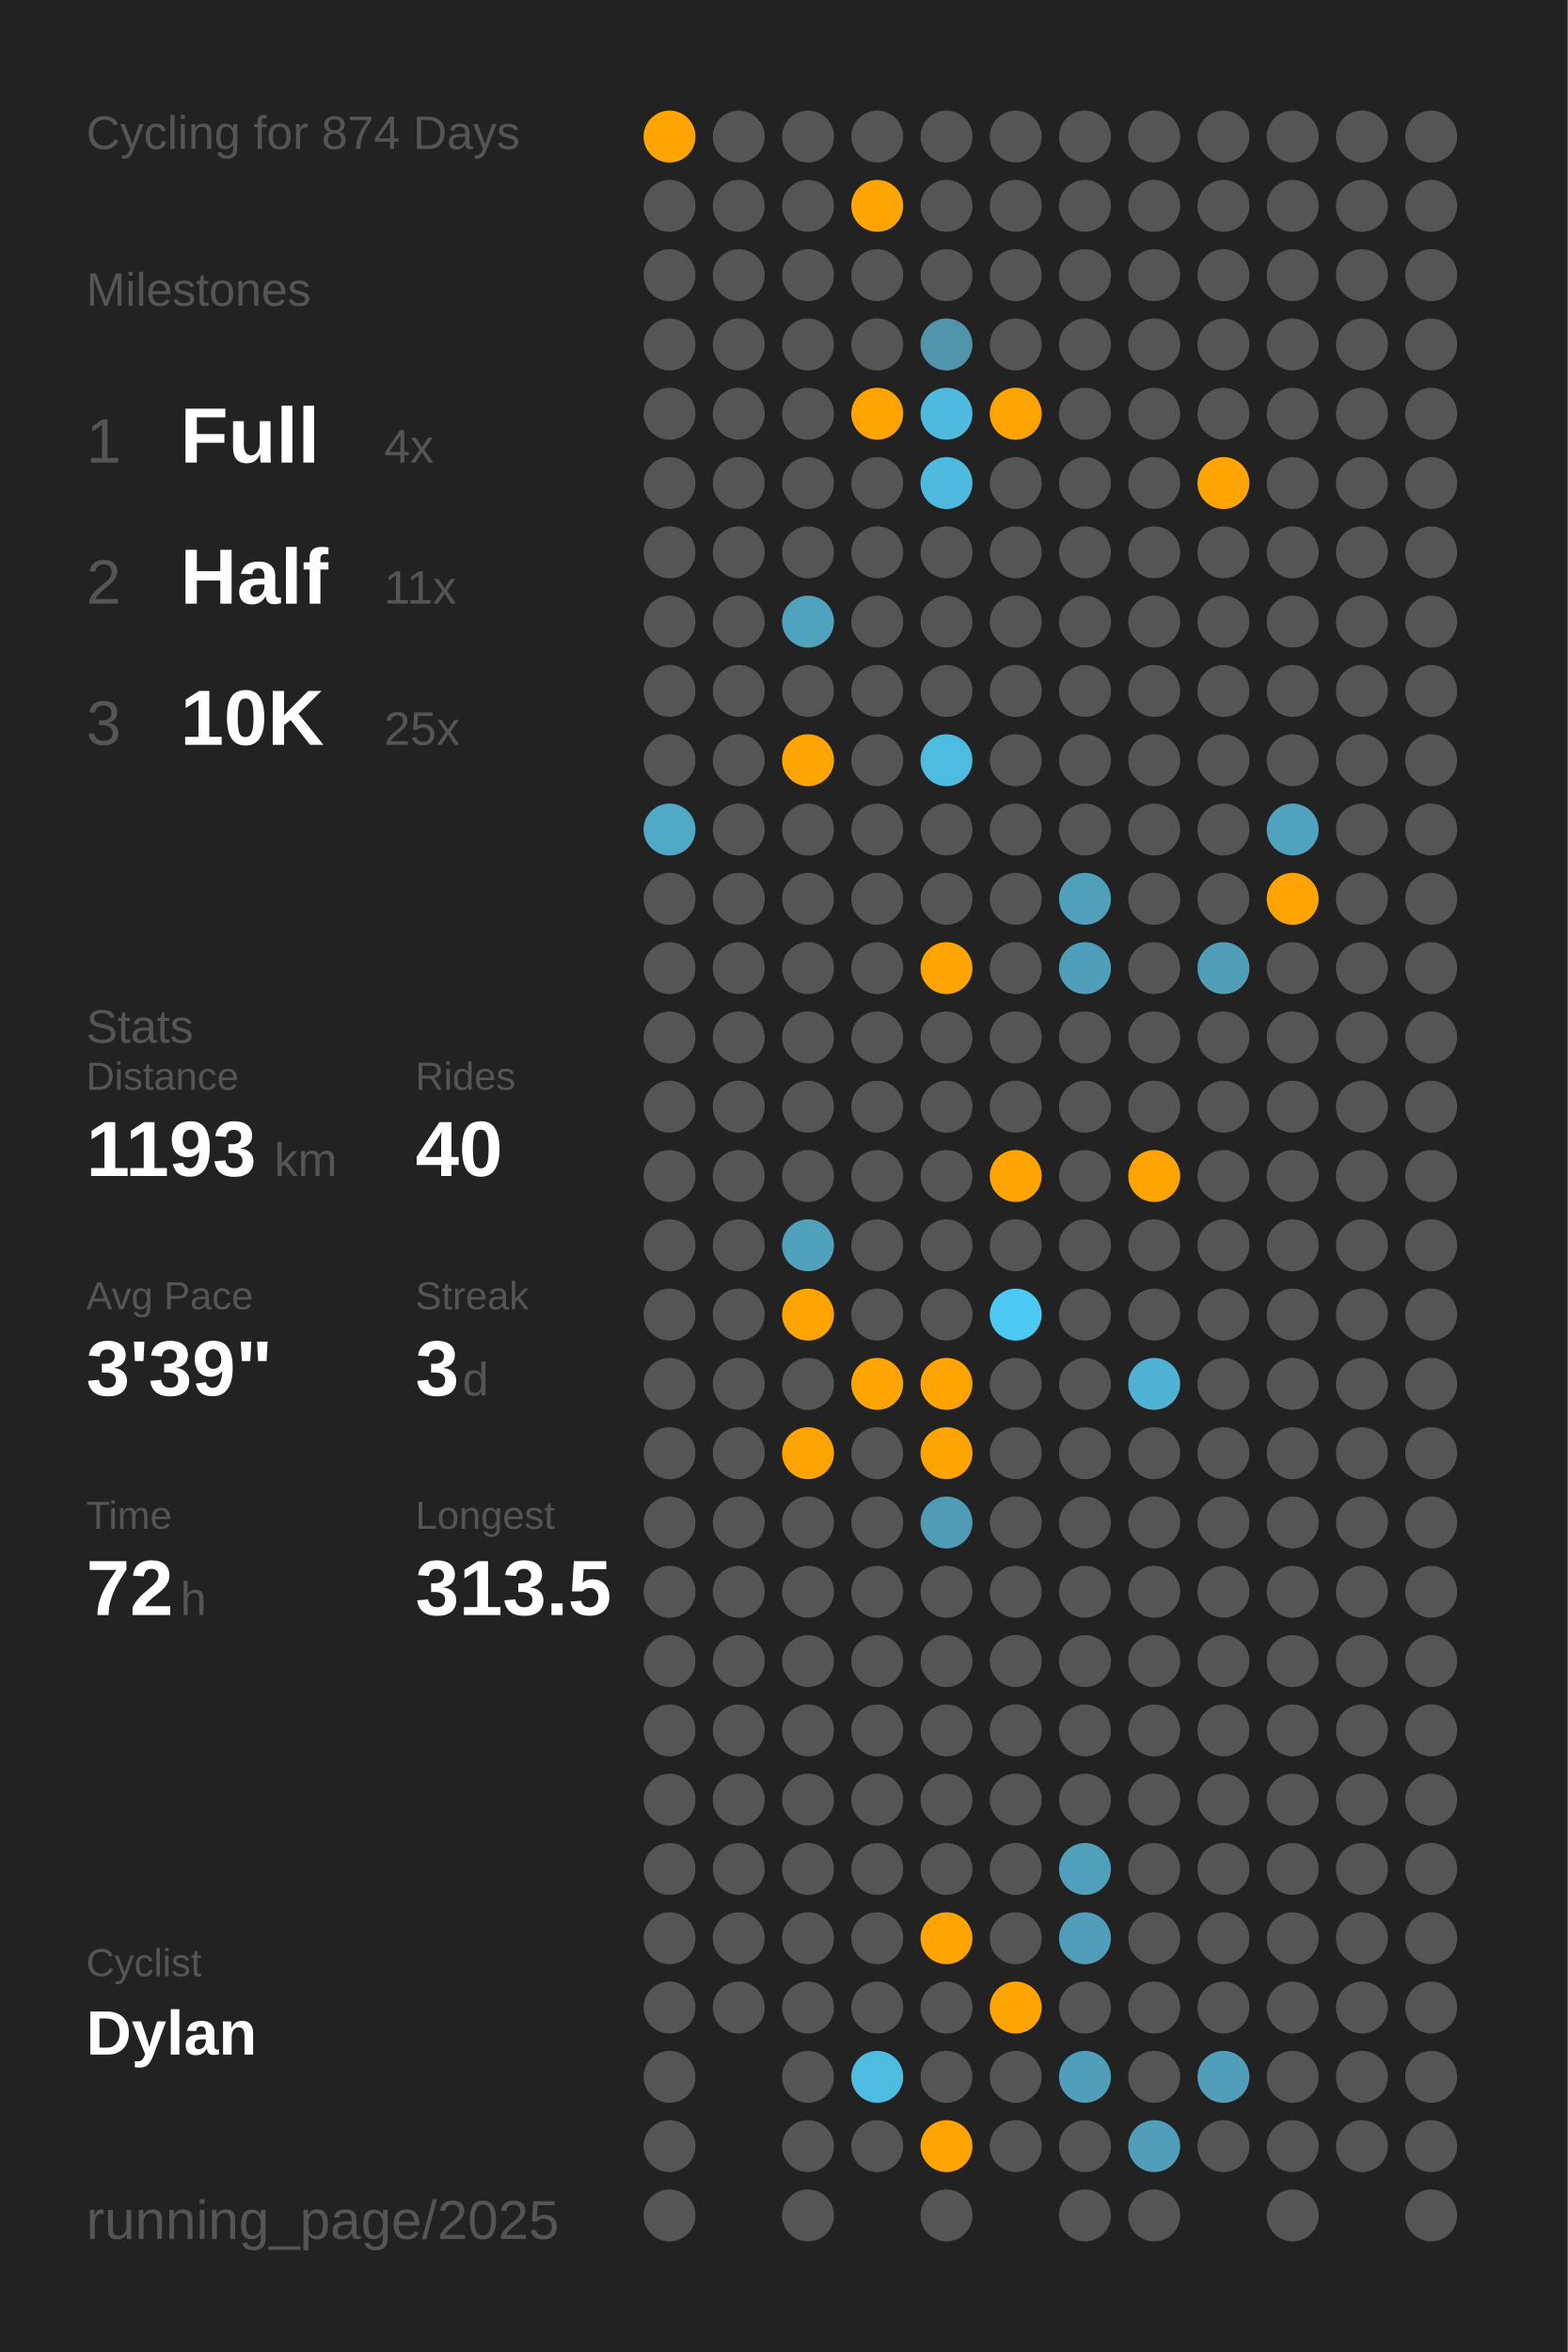
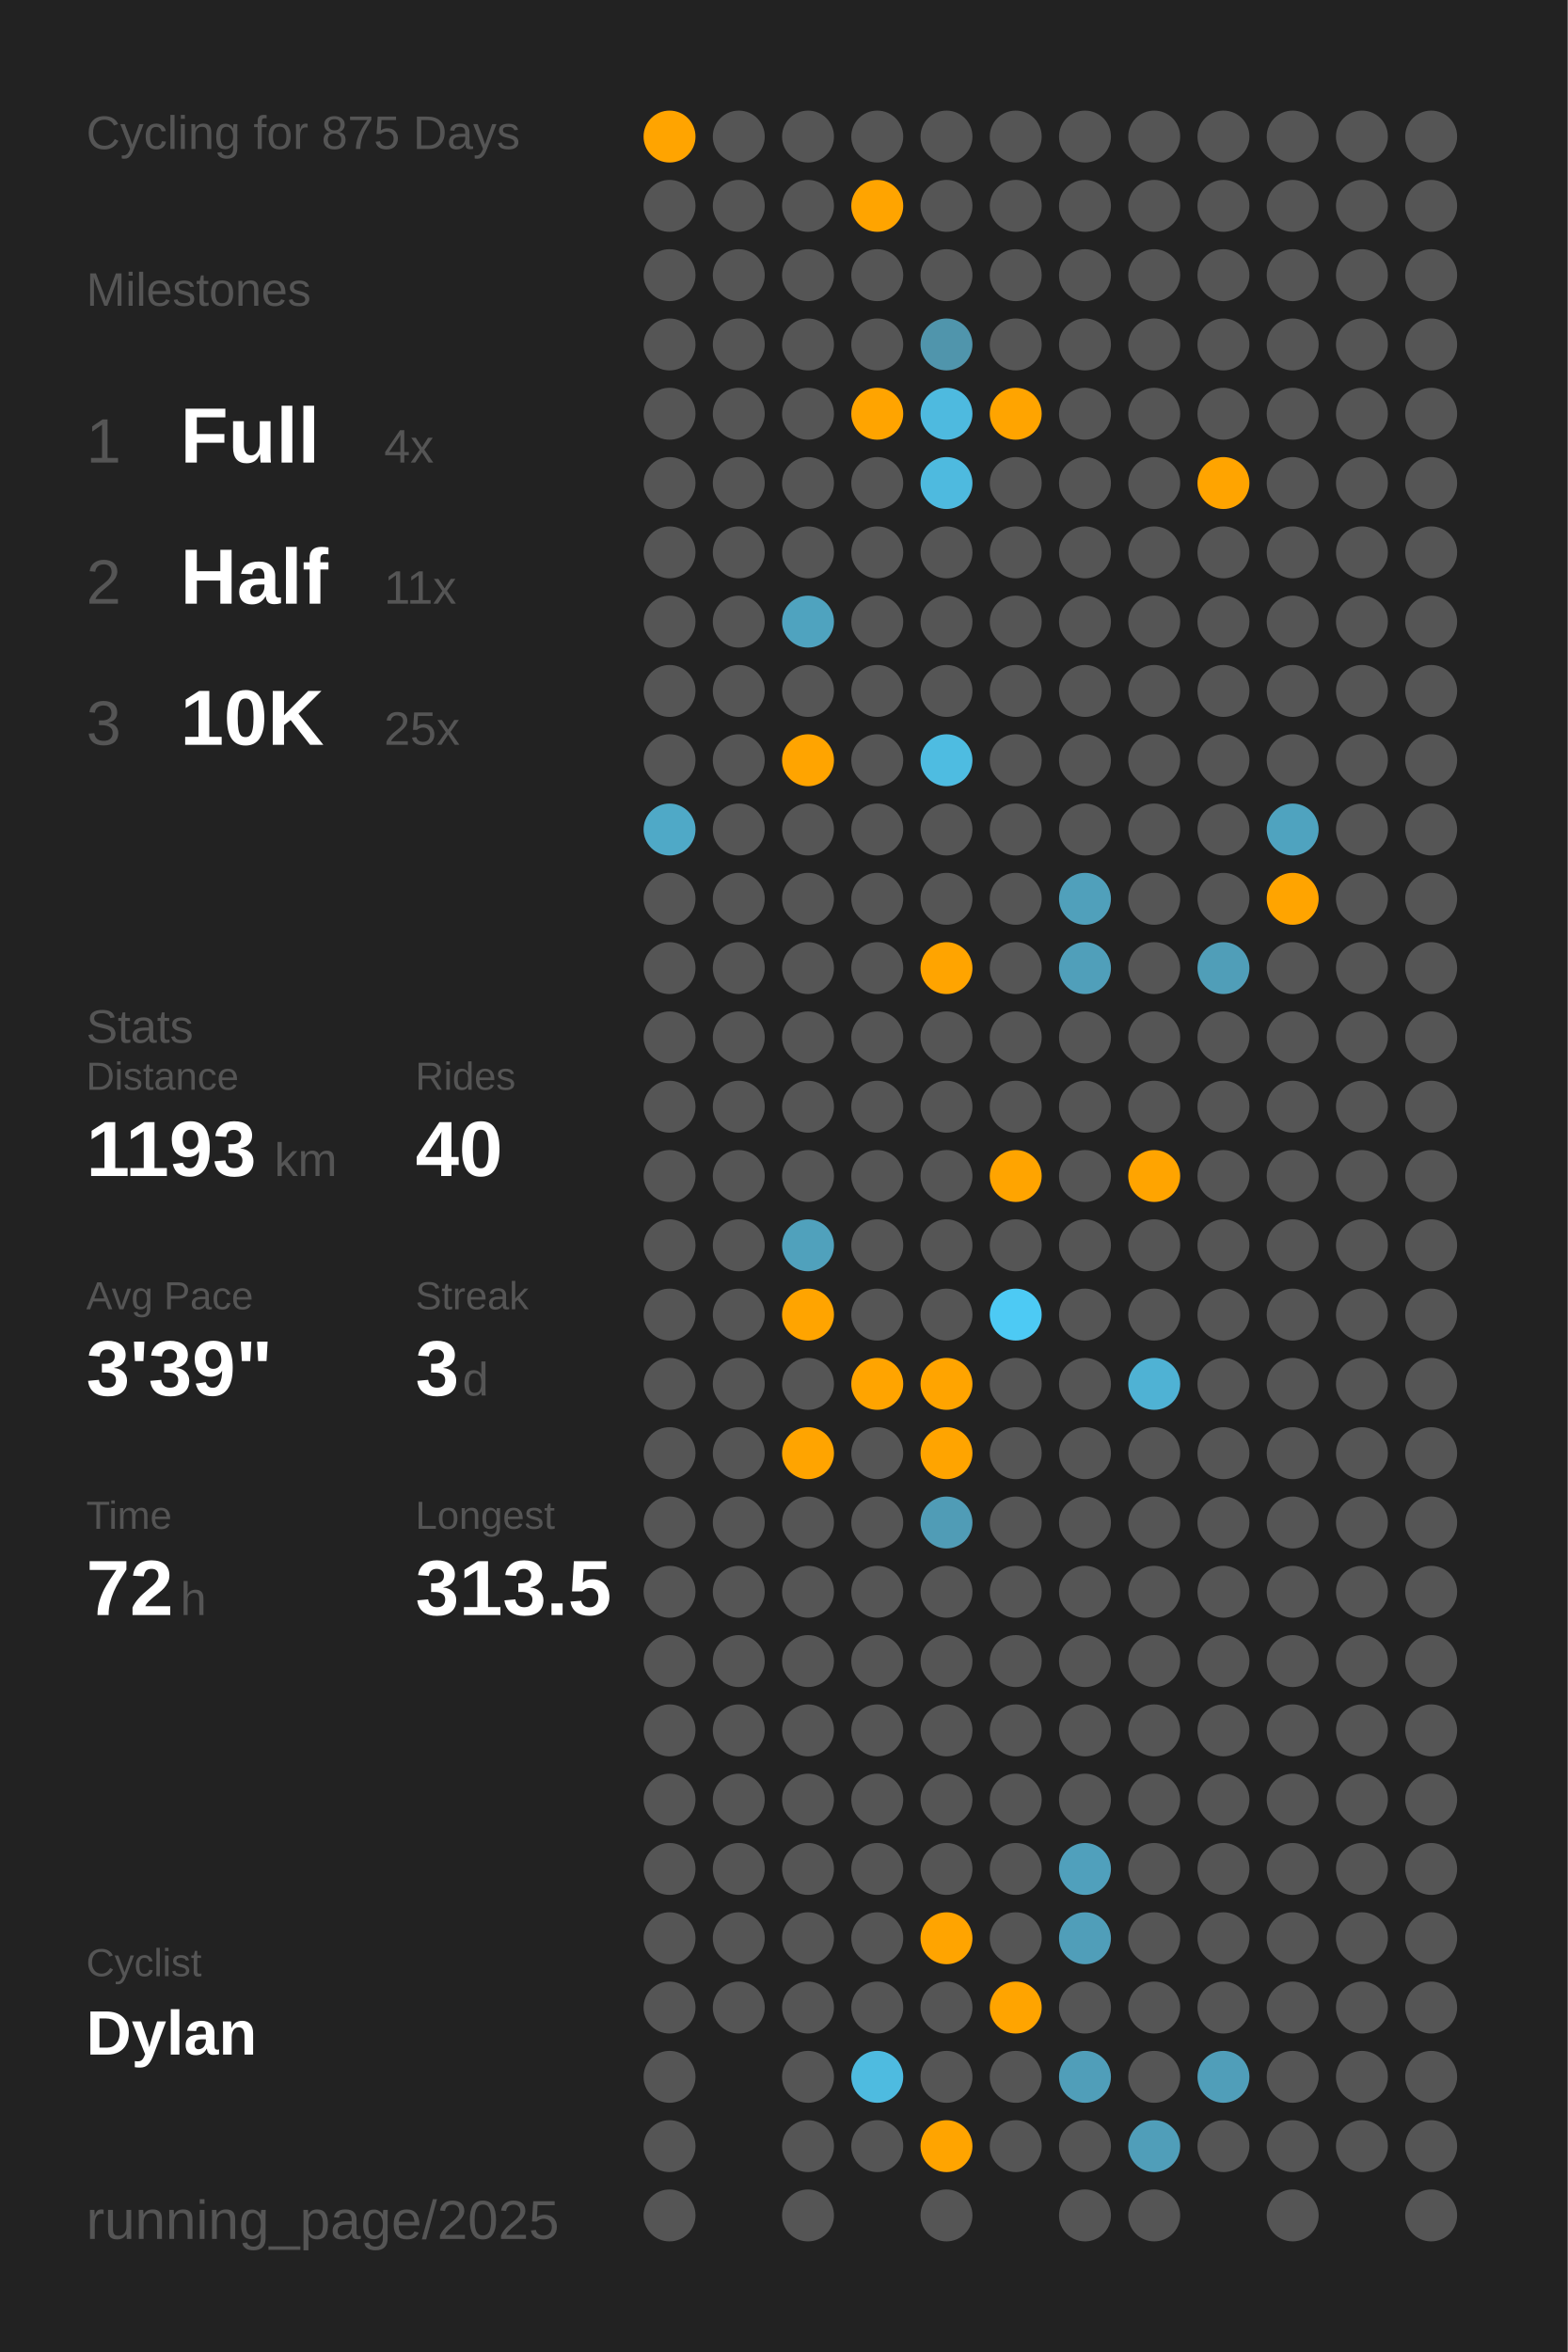
<svg xmlns="http://www.w3.org/2000/svg" baseProfile="full" class="activity-poster" data-activity-mode="cycling" data-poster-role="poster" data-poster-type="year_summary" height="300mm" version="1.1" viewBox="0,0,200,300" width="200mm">
  <defs />
  <rect class="poster-background" data-poster-role="background" fill="#222222" height="300" stroke="none" width="200" x="0" y="0" />
-   <text fill="#555555" style="font-size:6px; font-family:Arial;" x="11" y="19">Cycling for 874 Days</text>
+   <text fill="#555555" style="font-size:6px; font-family:Arial;" x="11" y="19">Cycling for 875 Days</text>
  <text fill="#555555" style="font-size:6px; font-family:Arial;" x="11" y="39">Milestones</text>
  <text fill="#555555" style="font-size:8px; font-family:Arial;" x="11" y="59">1</text>
  <text fill="#FFFFFF" style="font-size:10px; font-family:Arial; font-weight:bold;" x="23" y="59">Full</text>
  <text fill="#555555" style="font-size:6px; font-family:Arial;" x="49" y="59">4x</text>
  <text fill="#555555" style="font-size:8px; font-family:Arial;" x="11" y="77">2</text>
  <text fill="#FFFFFF" style="font-size:10px; font-family:Arial; font-weight:bold;" x="23" y="77">Half</text>
  <text fill="#555555" style="font-size:6px; font-family:Arial;" x="49" y="77">11x</text>
  <text fill="#555555" style="font-size:8px; font-family:Arial;" x="11" y="95">3</text>
  <text fill="#FFFFFF" style="font-size:10px; font-family:Arial; font-weight:bold;" x="23" y="95">10K</text>
  <text fill="#555555" style="font-size:6px; font-family:Arial;" x="49" y="95">25x</text>
  <text fill="#555555" style="font-size:6px; font-family:Arial;" x="11" y="133">Stats</text>
  <text fill="#555555" style="font-size:5px; font-family:Arial;" x="11" y="139">Distance</text>
  <text fill="#FFFFFF" style="font-size:10px; font-family:Arial; font-weight:bold;" x="11" y="150">1193</text>
  <text fill="#555555" style="font-size:6px; font-family:Arial;" x="35" y="150">km</text>
  <text fill="#555555" style="font-size:5px; font-family:Arial;" x="53" y="139">Rides</text>
  <text fill="#FFFFFF" style="font-size:10px; font-family:Arial; font-weight:bold;" x="53" y="150">40</text>
  <text fill="#555555" style="font-size:5px; font-family:Arial;" x="11" y="167">Avg Pace</text>
  <text fill="#FFFFFF" style="font-size:10px; font-family:Arial; font-weight:bold;" x="11" y="178">3'39"</text>
  <text fill="#555555" style="font-size:5px; font-family:Arial;" x="53" y="167">Streak</text>
  <text fill="#FFFFFF" style="font-size:10px; font-family:Arial; font-weight:bold;" x="53" y="178">3</text>
  <text fill="#555555" style="font-size:6px; font-family:Arial;" x="59" y="178">d</text>
  <text fill="#555555" style="font-size:5px; font-family:Arial;" x="11" y="195">Time</text>
  <text fill="#FFFFFF" style="font-size:10px; font-family:Arial; font-weight:bold;" x="11" y="206">72</text>
  <text fill="#555555" style="font-size:6px; font-family:Arial;" x="23" y="206">h</text>
  <text fill="#555555" style="font-size:5px; font-family:Arial;" x="53" y="195">Longest</text>
  <text fill="#FFFFFF" style="font-size:10px; font-family:Arial; font-weight:bold;" x="53" y="206">313.5</text>
  <text fill="#555555" style="font-size:5px; font-family:Arial;" x="11" y="252.065">Cyclist</text>
  <text fill="#FFFFFF" style="font-size:8px; font-family:Arial; font-weight:bold;" x="11" y="262.065">Dylan</text>
  <text fill="#555555" style="font-size:7px; font-family:Arial;" x="11" y="285.581">running_page/2025</text>
  <circle cx="85.417" cy="17.419" fill="#ffa400" r="3.312" />
  <circle cx="85.417" cy="26.258" fill="#555555" r="3.312" />
  <circle cx="85.417" cy="35.097" fill="#555555" r="3.312" />
  <circle cx="85.417" cy="43.935" fill="#555555" r="3.312" />
  <circle cx="85.417" cy="52.774" fill="#555555" r="3.312" />
  <circle cx="85.417" cy="61.613" fill="#555555" r="3.312" />
  <circle cx="85.417" cy="70.452" fill="#555555" r="3.312" />
  <circle cx="85.417" cy="79.29" fill="#555555" r="3.312" />
  <circle cx="85.417" cy="88.129" fill="#555555" r="3.312" />
  <circle cx="85.417" cy="96.968" fill="#555555" r="3.312" />
  <circle cx="85.417" cy="105.806" fill="#4fa9c7" r="3.312" />
  <circle cx="85.417" cy="114.645" fill="#555555" r="3.312" />
  <circle cx="85.417" cy="123.484" fill="#555555" r="3.312" />
  <circle cx="85.417" cy="132.323" fill="#555555" r="3.312" />
  <circle cx="85.417" cy="141.161" fill="#555555" r="3.312" />
  <circle cx="85.417" cy="150" fill="#555555" r="3.312" />
  <circle cx="85.417" cy="158.839" fill="#555555" r="3.312" />
  <circle cx="85.417" cy="167.677" fill="#555555" r="3.312" />
  <circle cx="85.417" cy="176.516" fill="#555555" r="3.312" />
  <circle cx="85.417" cy="185.355" fill="#555555" r="3.312" />
  <circle cx="85.417" cy="194.194" fill="#555555" r="3.312" />
  <circle cx="85.417" cy="203.032" fill="#555555" r="3.312" />
  <circle cx="85.417" cy="211.871" fill="#555555" r="3.312" />
  <circle cx="85.417" cy="220.71" fill="#555555" r="3.312" />
  <circle cx="85.417" cy="229.548" fill="#555555" r="3.312" />
  <circle cx="85.417" cy="238.387" fill="#555555" r="3.312" />
  <circle cx="85.417" cy="247.226" fill="#555555" r="3.312" />
  <circle cx="85.417" cy="256.065" fill="#555555" r="3.312" />
  <circle cx="85.417" cy="264.903" fill="#555555" r="3.312" />
  <circle cx="85.417" cy="273.742" fill="#555555" r="3.312" />
  <circle cx="85.417" cy="282.581" fill="#555555" r="3.312" />
  <circle cx="94.25" cy="17.419" fill="#555555" r="3.312" />
  <circle cx="94.25" cy="26.258" fill="#555555" r="3.312" />
  <circle cx="94.25" cy="35.097" fill="#555555" r="3.312" />
  <circle cx="94.25" cy="43.935" fill="#555555" r="3.312" />
  <circle cx="94.25" cy="52.774" fill="#555555" r="3.312" />
  <circle cx="94.25" cy="61.613" fill="#555555" r="3.312" />
  <circle cx="94.25" cy="70.452" fill="#555555" r="3.312" />
  <circle cx="94.25" cy="79.29" fill="#555555" r="3.312" />
  <circle cx="94.25" cy="88.129" fill="#555555" r="3.312" />
  <circle cx="94.25" cy="96.968" fill="#555555" r="3.312" />
  <circle cx="94.25" cy="105.806" fill="#555555" r="3.312" />
  <circle cx="94.25" cy="114.645" fill="#555555" r="3.312" />
  <circle cx="94.25" cy="123.484" fill="#555555" r="3.312" />
  <circle cx="94.25" cy="132.323" fill="#555555" r="3.312" />
  <circle cx="94.25" cy="141.161" fill="#555555" r="3.312" />
  <circle cx="94.25" cy="150" fill="#555555" r="3.312" />
  <circle cx="94.25" cy="158.839" fill="#555555" r="3.312" />
  <circle cx="94.25" cy="167.677" fill="#555555" r="3.312" />
  <circle cx="94.25" cy="176.516" fill="#555555" r="3.312" />
  <circle cx="94.25" cy="185.355" fill="#555555" r="3.312" />
  <circle cx="94.25" cy="194.194" fill="#555555" r="3.312" />
  <circle cx="94.25" cy="203.032" fill="#555555" r="3.312" />
  <circle cx="94.25" cy="211.871" fill="#555555" r="3.312" />
  <circle cx="94.25" cy="220.71" fill="#555555" r="3.312" />
  <circle cx="94.25" cy="229.548" fill="#555555" r="3.312" />
  <circle cx="94.25" cy="238.387" fill="#555555" r="3.312" />
  <circle cx="94.25" cy="247.226" fill="#555555" r="3.312" />
  <circle cx="94.25" cy="256.065" fill="#555555" r="3.312" />
  <circle cx="103.083" cy="17.419" fill="#555555" r="3.312" />
  <circle cx="103.083" cy="26.258" fill="#555555" r="3.312" />
  <circle cx="103.083" cy="35.097" fill="#555555" r="3.312" />
  <circle cx="103.083" cy="43.935" fill="#555555" r="3.312" />
  <circle cx="103.083" cy="52.774" fill="#555555" r="3.312" />
  <circle cx="103.083" cy="61.613" fill="#555555" r="3.312" />
  <circle cx="103.083" cy="70.452" fill="#555555" r="3.312" />
  <circle cx="103.083" cy="79.29" fill="#4fa3bf" r="3.312" />
  <circle cx="103.083" cy="88.129" fill="#555555" r="3.312" />
  <circle cx="103.083" cy="96.968" fill="#ffa400" r="3.312" />
  <circle cx="103.083" cy="105.806" fill="#555555" r="3.312" />
  <circle cx="103.083" cy="114.645" fill="#555555" r="3.312" />
  <circle cx="103.083" cy="123.484" fill="#555555" r="3.312" />
  <circle cx="103.083" cy="132.323" fill="#555555" r="3.312" />
  <circle cx="103.083" cy="141.161" fill="#555555" r="3.312" />
  <circle cx="103.083" cy="150" fill="#555555" r="3.312" />
  <circle cx="103.083" cy="158.839" fill="#50a1bc" r="3.312" />
  <circle cx="103.083" cy="167.677" fill="#ffa400" r="3.312" />
  <circle cx="103.083" cy="176.516" fill="#555555" r="3.312" />
  <circle cx="103.083" cy="185.355" fill="#ffa400" r="3.312" />
  <circle cx="103.083" cy="194.194" fill="#555555" r="3.312" />
  <circle cx="103.083" cy="203.032" fill="#555555" r="3.312" />
  <circle cx="103.083" cy="211.871" fill="#555555" r="3.312" />
  <circle cx="103.083" cy="220.71" fill="#555555" r="3.312" />
  <circle cx="103.083" cy="229.548" fill="#555555" r="3.312" />
  <circle cx="103.083" cy="238.387" fill="#555555" r="3.312" />
  <circle cx="103.083" cy="247.226" fill="#555555" r="3.312" />
  <circle cx="103.083" cy="256.065" fill="#555555" r="3.312" />
  <circle cx="103.083" cy="264.903" fill="#555555" r="3.312" />
  <circle cx="103.083" cy="273.742" fill="#555555" r="3.312" />
  <circle cx="103.083" cy="282.581" fill="#555555" r="3.312" />
  <circle cx="111.917" cy="17.419" fill="#555555" r="3.312" />
  <circle cx="111.917" cy="26.258" fill="#ffa400" r="3.312" />
  <circle cx="111.917" cy="35.097" fill="#555555" r="3.312" />
  <circle cx="111.917" cy="43.935" fill="#555555" r="3.312" />
  <circle cx="111.917" cy="52.774" fill="#ffa400" r="3.312" />
  <circle cx="111.917" cy="61.613" fill="#555555" r="3.312" />
  <circle cx="111.917" cy="70.452" fill="#555555" r="3.312" />
  <circle cx="111.917" cy="79.29" fill="#555555" r="3.312" />
  <circle cx="111.917" cy="88.129" fill="#555555" r="3.312" />
  <circle cx="111.917" cy="96.968" fill="#555555" r="3.312" />
  <circle cx="111.917" cy="105.806" fill="#555555" r="3.312" />
  <circle cx="111.917" cy="114.645" fill="#555555" r="3.312" />
  <circle cx="111.917" cy="123.484" fill="#555555" r="3.312" />
  <circle cx="111.917" cy="132.323" fill="#555555" r="3.312" />
  <circle cx="111.917" cy="141.161" fill="#555555" r="3.312" />
  <circle cx="111.917" cy="150" fill="#555555" r="3.312" />
  <circle cx="111.917" cy="158.839" fill="#555555" r="3.312" />
  <circle cx="111.917" cy="167.677" fill="#555555" r="3.312" />
  <circle cx="111.917" cy="176.516" fill="#ffa400" r="3.312" />
  <circle cx="111.917" cy="185.355" fill="#555555" r="3.312" />
  <circle cx="111.917" cy="194.194" fill="#555555" r="3.312" />
  <circle cx="111.917" cy="203.032" fill="#555555" r="3.312" />
  <circle cx="111.917" cy="211.871" fill="#555555" r="3.312" />
  <circle cx="111.917" cy="220.71" fill="#555555" r="3.312" />
  <circle cx="111.917" cy="229.548" fill="#555555" r="3.312" />
  <circle cx="111.917" cy="238.387" fill="#555555" r="3.312" />
  <circle cx="111.917" cy="247.226" fill="#555555" r="3.312" />
  <circle cx="111.917" cy="256.065" fill="#555555" r="3.312" />
  <circle cx="111.917" cy="264.903" fill="#4ebbe0" r="3.312" />
  <circle cx="111.917" cy="273.742" fill="#555555" r="3.312" />
  <circle cx="120.75" cy="17.419" fill="#555555" r="3.312" />
  <circle cx="120.75" cy="26.258" fill="#555555" r="3.312" />
  <circle cx="120.75" cy="35.097" fill="#555555" r="3.312" />
  <circle cx="120.75" cy="43.935" fill="#5095ac" r="3.312" />
  <circle cx="120.75" cy="52.774" fill="#4ebadf" r="3.312" />
  <circle cx="120.75" cy="61.613" fill="#4ebadf" r="3.312" />
  <circle cx="120.75" cy="70.452" fill="#555555" r="3.312" />
  <circle cx="120.75" cy="79.29" fill="#555555" r="3.312" />
  <circle cx="120.75" cy="88.129" fill="#555555" r="3.312" />
  <circle cx="120.75" cy="96.968" fill="#4ebce1" r="3.312" />
  <circle cx="120.75" cy="105.806" fill="#555555" r="3.312" />
  <circle cx="120.75" cy="114.645" fill="#555555" r="3.312" />
  <circle cx="120.75" cy="123.484" fill="#ffa400" r="3.312" />
  <circle cx="120.75" cy="132.323" fill="#555555" r="3.312" />
  <circle cx="120.75" cy="141.161" fill="#555555" r="3.312" />
  <circle cx="120.75" cy="150" fill="#555555" r="3.312" />
  <circle cx="120.75" cy="158.839" fill="#555555" r="3.312" />
  <circle cx="120.75" cy="167.677" fill="#555555" r="3.312" />
  <circle cx="120.75" cy="176.516" fill="#ffa400" r="3.312" />
  <circle cx="120.75" cy="185.355" fill="#ffa400" r="3.312" />
  <circle cx="120.75" cy="194.194" fill="#509cb6" r="3.312" />
  <circle cx="120.75" cy="203.032" fill="#555555" r="3.312" />
  <circle cx="120.75" cy="211.871" fill="#555555" r="3.312" />
  <circle cx="120.75" cy="220.71" fill="#555555" r="3.312" />
  <circle cx="120.75" cy="229.548" fill="#555555" r="3.312" />
  <circle cx="120.75" cy="238.387" fill="#555555" r="3.312" />
  <circle cx="120.75" cy="247.226" fill="#ffa400" r="3.312" />
  <circle cx="120.75" cy="256.065" fill="#555555" r="3.312" />
  <circle cx="120.75" cy="264.903" fill="#555555" r="3.312" />
  <circle cx="120.75" cy="273.742" fill="#ffa400" r="3.312" />
  <circle cx="120.75" cy="282.581" fill="#555555" r="3.312" />
  <circle cx="129.583" cy="17.419" fill="#555555" r="3.312" />
  <circle cx="129.583" cy="26.258" fill="#555555" r="3.312" />
  <circle cx="129.583" cy="35.097" fill="#555555" r="3.312" />
  <circle cx="129.583" cy="43.935" fill="#555555" r="3.312" />
  <circle cx="129.583" cy="52.774" fill="#ffa400" r="3.312" />
  <circle cx="129.583" cy="61.613" fill="#555555" r="3.312" />
  <circle cx="129.583" cy="70.452" fill="#555555" r="3.312" />
  <circle cx="129.583" cy="79.29" fill="#555555" r="3.312" />
  <circle cx="129.583" cy="88.129" fill="#555555" r="3.312" />
  <circle cx="129.583" cy="96.968" fill="#555555" r="3.312" />
  <circle cx="129.583" cy="105.806" fill="#555555" r="3.312" />
  <circle cx="129.583" cy="114.645" fill="#555555" r="3.312" />
  <circle cx="129.583" cy="123.484" fill="#555555" r="3.312" />
  <circle cx="129.583" cy="132.323" fill="#555555" r="3.312" />
  <circle cx="129.583" cy="141.161" fill="#555555" r="3.312" />
  <circle cx="129.583" cy="150" fill="#ffa400" r="3.312" />
  <circle cx="129.583" cy="158.839" fill="#555555" r="3.312" />
  <circle cx="129.583" cy="167.677" fill="#4dcaf4" r="3.312" />
  <circle cx="129.583" cy="176.516" fill="#555555" r="3.312" />
  <circle cx="129.583" cy="185.355" fill="#555555" r="3.312" />
  <circle cx="129.583" cy="194.194" fill="#555555" r="3.312" />
  <circle cx="129.583" cy="203.032" fill="#555555" r="3.312" />
  <circle cx="129.583" cy="211.871" fill="#555555" r="3.312" />
  <circle cx="129.583" cy="220.71" fill="#555555" r="3.312" />
  <circle cx="129.583" cy="229.548" fill="#555555" r="3.312" />
  <circle cx="129.583" cy="238.387" fill="#555555" r="3.312" />
  <circle cx="129.583" cy="247.226" fill="#555555" r="3.312" />
  <circle cx="129.583" cy="256.065" fill="#ffa400" r="3.312" />
  <circle cx="129.583" cy="264.903" fill="#555555" r="3.312" />
  <circle cx="129.583" cy="273.742" fill="#555555" r="3.312" />
  <circle cx="138.417" cy="17.419" fill="#555555" r="3.312" />
  <circle cx="138.417" cy="26.258" fill="#555555" r="3.312" />
  <circle cx="138.417" cy="35.097" fill="#555555" r="3.312" />
  <circle cx="138.417" cy="43.935" fill="#555555" r="3.312" />
  <circle cx="138.417" cy="52.774" fill="#555555" r="3.312" />
  <circle cx="138.417" cy="61.613" fill="#555555" r="3.312" />
  <circle cx="138.417" cy="70.452" fill="#555555" r="3.312" />
  <circle cx="138.417" cy="79.29" fill="#555555" r="3.312" />
  <circle cx="138.417" cy="88.129" fill="#555555" r="3.312" />
  <circle cx="138.417" cy="96.968" fill="#555555" r="3.312" />
  <circle cx="138.417" cy="105.806" fill="#555555" r="3.312" />
  <circle cx="138.417" cy="114.645" fill="#50a0bb" r="3.312" />
  <circle cx="138.417" cy="123.484" fill="#509fba" r="3.312" />
  <circle cx="138.417" cy="132.323" fill="#555555" r="3.312" />
  <circle cx="138.417" cy="141.161" fill="#555555" r="3.312" />
  <circle cx="138.417" cy="150" fill="#555555" r="3.312" />
  <circle cx="138.417" cy="158.839" fill="#555555" r="3.312" />
  <circle cx="138.417" cy="167.677" fill="#555555" r="3.312" />
  <circle cx="138.417" cy="176.516" fill="#555555" r="3.312" />
  <circle cx="138.417" cy="185.355" fill="#555555" r="3.312" />
  <circle cx="138.417" cy="194.194" fill="#555555" r="3.312" />
  <circle cx="138.417" cy="203.032" fill="#555555" r="3.312" />
  <circle cx="138.417" cy="211.871" fill="#555555" r="3.312" />
  <circle cx="138.417" cy="220.71" fill="#555555" r="3.312" />
  <circle cx="138.417" cy="229.548" fill="#555555" r="3.312" />
  <circle cx="138.417" cy="238.387" fill="#50a0bc" r="3.312" />
  <circle cx="138.417" cy="247.226" fill="#509eb9" r="3.312" />
  <circle cx="138.417" cy="256.065" fill="#555555" r="3.312" />
  <circle cx="138.417" cy="264.903" fill="#509eb9" r="3.312" />
  <circle cx="138.417" cy="273.742" fill="#555555" r="3.312" />
  <circle cx="138.417" cy="282.581" fill="#555555" r="3.312" />
  <circle cx="147.25" cy="17.419" fill="#555555" r="3.312" />
  <circle cx="147.25" cy="26.258" fill="#555555" r="3.312" />
  <circle cx="147.25" cy="35.097" fill="#555555" r="3.312" />
  <circle cx="147.25" cy="43.935" fill="#555555" r="3.312" />
  <circle cx="147.25" cy="52.774" fill="#555555" r="3.312" />
  <circle cx="147.25" cy="61.613" fill="#555555" r="3.312" />
  <circle cx="147.25" cy="70.452" fill="#555555" r="3.312" />
  <circle cx="147.25" cy="79.29" fill="#555555" r="3.312" />
  <circle cx="147.25" cy="88.129" fill="#555555" r="3.312" />
  <circle cx="147.25" cy="96.968" fill="#555555" r="3.312" />
  <circle cx="147.25" cy="105.806" fill="#555555" r="3.312" />
  <circle cx="147.25" cy="114.645" fill="#555555" r="3.312" />
  <circle cx="147.25" cy="123.484" fill="#555555" r="3.312" />
  <circle cx="147.25" cy="132.323" fill="#555555" r="3.312" />
  <circle cx="147.25" cy="141.161" fill="#555555" r="3.312" />
  <circle cx="147.25" cy="150" fill="#ffa400" r="3.312" />
  <circle cx="147.25" cy="158.839" fill="#555555" r="3.312" />
  <circle cx="147.25" cy="167.677" fill="#555555" r="3.312" />
  <circle cx="147.25" cy="176.516" fill="#4fb2d4" r="3.312" />
  <circle cx="147.25" cy="185.355" fill="#555555" r="3.312" />
  <circle cx="147.25" cy="194.194" fill="#555555" r="3.312" />
  <circle cx="147.25" cy="203.032" fill="#555555" r="3.312" />
  <circle cx="147.25" cy="211.871" fill="#555555" r="3.312" />
  <circle cx="147.25" cy="220.71" fill="#555555" r="3.312" />
  <circle cx="147.25" cy="229.548" fill="#555555" r="3.312" />
  <circle cx="147.25" cy="238.387" fill="#555555" r="3.312" />
  <circle cx="147.25" cy="247.226" fill="#555555" r="3.312" />
  <circle cx="147.25" cy="256.065" fill="#555555" r="3.312" />
  <circle cx="147.25" cy="264.903" fill="#555555" r="3.312" />
  <circle cx="147.25" cy="273.742" fill="#509eb9" r="3.312" />
  <circle cx="147.25" cy="282.581" fill="#555555" r="3.312" />
  <circle cx="156.083" cy="17.419" fill="#555555" r="3.312" />
  <circle cx="156.083" cy="26.258" fill="#555555" r="3.312" />
  <circle cx="156.083" cy="35.097" fill="#555555" r="3.312" />
  <circle cx="156.083" cy="43.935" fill="#555555" r="3.312" />
  <circle cx="156.083" cy="52.774" fill="#555555" r="3.312" />
  <circle cx="156.083" cy="61.613" fill="#ffa400" r="3.312" />
  <circle cx="156.083" cy="70.452" fill="#555555" r="3.312" />
  <circle cx="156.083" cy="79.29" fill="#555555" r="3.312" />
  <circle cx="156.083" cy="88.129" fill="#555555" r="3.312" />
  <circle cx="156.083" cy="96.968" fill="#555555" r="3.312" />
  <circle cx="156.083" cy="105.806" fill="#555555" r="3.312" />
  <circle cx="156.083" cy="114.645" fill="#555555" r="3.312" />
  <circle cx="156.083" cy="123.484" fill="#509eb8" r="3.312" />
  <circle cx="156.083" cy="132.323" fill="#555555" r="3.312" />
  <circle cx="156.083" cy="141.161" fill="#555555" r="3.312" />
  <circle cx="156.083" cy="150" fill="#555555" r="3.312" />
  <circle cx="156.083" cy="158.839" fill="#555555" r="3.312" />
  <circle cx="156.083" cy="167.677" fill="#555555" r="3.312" />
  <circle cx="156.083" cy="176.516" fill="#555555" r="3.312" />
  <circle cx="156.083" cy="185.355" fill="#555555" r="3.312" />
  <circle cx="156.083" cy="194.194" fill="#555555" r="3.312" />
  <circle cx="156.083" cy="203.032" fill="#555555" r="3.312" />
  <circle cx="156.083" cy="211.871" fill="#555555" r="3.312" />
  <circle cx="156.083" cy="220.71" fill="#555555" r="3.312" />
  <circle cx="156.083" cy="229.548" fill="#555555" r="3.312" />
  <circle cx="156.083" cy="238.387" fill="#555555" r="3.312" />
  <circle cx="156.083" cy="247.226" fill="#555555" r="3.312" />
  <circle cx="156.083" cy="256.065" fill="#555555" r="3.312" />
  <circle cx="156.083" cy="264.903" fill="#509eb9" r="3.312" />
  <circle cx="156.083" cy="273.742" fill="#555555" r="3.312" />
  <circle cx="164.917" cy="17.419" fill="#555555" r="3.312" />
  <circle cx="164.917" cy="26.258" fill="#555555" r="3.312" />
  <circle cx="164.917" cy="35.097" fill="#555555" r="3.312" />
  <circle cx="164.917" cy="43.935" fill="#555555" r="3.312" />
  <circle cx="164.917" cy="52.774" fill="#555555" r="3.312" />
  <circle cx="164.917" cy="61.613" fill="#555555" r="3.312" />
  <circle cx="164.917" cy="70.452" fill="#555555" r="3.312" />
  <circle cx="164.917" cy="79.29" fill="#555555" r="3.312" />
  <circle cx="164.917" cy="88.129" fill="#555555" r="3.312" />
  <circle cx="164.917" cy="96.968" fill="#555555" r="3.312" />
  <circle cx="164.917" cy="105.806" fill="#4fa3bf" r="3.312" />
  <circle cx="164.917" cy="114.645" fill="#ffa400" r="3.312" />
  <circle cx="164.917" cy="123.484" fill="#555555" r="3.312" />
  <circle cx="164.917" cy="132.323" fill="#555555" r="3.312" />
  <circle cx="164.917" cy="141.161" fill="#555555" r="3.312" />
  <circle cx="164.917" cy="150" fill="#555555" r="3.312" />
  <circle cx="164.917" cy="158.839" fill="#555555" r="3.312" />
  <circle cx="164.917" cy="167.677" fill="#555555" r="3.312" />
  <circle cx="164.917" cy="176.516" fill="#555555" r="3.312" />
  <circle cx="164.917" cy="185.355" fill="#555555" r="3.312" />
  <circle cx="164.917" cy="194.194" fill="#555555" r="3.312" />
  <circle cx="164.917" cy="203.032" fill="#555555" r="3.312" />
  <circle cx="164.917" cy="211.871" fill="#555555" r="3.312" />
  <circle cx="164.917" cy="220.71" fill="#555555" r="3.312" />
  <circle cx="164.917" cy="229.548" fill="#555555" r="3.312" />
  <circle cx="164.917" cy="238.387" fill="#555555" r="3.312" />
  <circle cx="164.917" cy="247.226" fill="#555555" r="3.312" />
  <circle cx="164.917" cy="256.065" fill="#555555" r="3.312" />
  <circle cx="164.917" cy="264.903" fill="#555555" r="3.312" />
  <circle cx="164.917" cy="273.742" fill="#555555" r="3.312" />
  <circle cx="164.917" cy="282.581" fill="#555555" r="3.312" />
  <circle cx="173.75" cy="17.419" fill="#555555" r="3.312" />
  <circle cx="173.75" cy="26.258" fill="#555555" r="3.312" />
  <circle cx="173.75" cy="35.097" fill="#555555" r="3.312" />
  <circle cx="173.75" cy="43.935" fill="#555555" r="3.312" />
  <circle cx="173.75" cy="52.774" fill="#555555" r="3.312" />
  <circle cx="173.75" cy="61.613" fill="#555555" r="3.312" />
  <circle cx="173.75" cy="70.452" fill="#555555" r="3.312" />
  <circle cx="173.75" cy="79.29" fill="#555555" r="3.312" />
  <circle cx="173.75" cy="88.129" fill="#555555" r="3.312" />
  <circle cx="173.75" cy="96.968" fill="#555555" r="3.312" />
  <circle cx="173.75" cy="105.806" fill="#555555" r="3.312" />
  <circle cx="173.75" cy="114.645" fill="#555555" r="3.312" />
  <circle cx="173.75" cy="123.484" fill="#555555" r="3.312" />
  <circle cx="173.75" cy="132.323" fill="#555555" r="3.312" />
  <circle cx="173.75" cy="141.161" fill="#555555" r="3.312" />
  <circle cx="173.75" cy="150" fill="#555555" r="3.312" />
  <circle cx="173.75" cy="158.839" fill="#555555" r="3.312" />
  <circle cx="173.75" cy="167.677" fill="#555555" r="3.312" />
  <circle cx="173.75" cy="176.516" fill="#555555" r="3.312" />
  <circle cx="173.75" cy="185.355" fill="#555555" r="3.312" />
  <circle cx="173.75" cy="194.194" fill="#555555" r="3.312" />
  <circle cx="173.75" cy="203.032" fill="#555555" r="3.312" />
  <circle cx="173.75" cy="211.871" fill="#555555" r="3.312" />
  <circle cx="173.75" cy="220.71" fill="#555555" r="3.312" />
  <circle cx="173.75" cy="229.548" fill="#555555" r="3.312" />
  <circle cx="173.75" cy="238.387" fill="#555555" r="3.312" />
  <circle cx="173.75" cy="247.226" fill="#555555" r="3.312" />
  <circle cx="173.75" cy="256.065" fill="#555555" r="3.312" />
  <circle cx="173.75" cy="264.903" fill="#555555" r="3.312" />
  <circle cx="173.75" cy="273.742" fill="#555555" r="3.312" />
  <circle cx="182.583" cy="17.419" fill="#555555" r="3.312" />
  <circle cx="182.583" cy="26.258" fill="#555555" r="3.312" />
  <circle cx="182.583" cy="35.097" fill="#555555" r="3.312" />
  <circle cx="182.583" cy="43.935" fill="#555555" r="3.312" />
  <circle cx="182.583" cy="52.774" fill="#555555" r="3.312" />
  <circle cx="182.583" cy="61.613" fill="#555555" r="3.312" />
  <circle cx="182.583" cy="70.452" fill="#555555" r="3.312" />
  <circle cx="182.583" cy="79.29" fill="#555555" r="3.312" />
  <circle cx="182.583" cy="88.129" fill="#555555" r="3.312" />
  <circle cx="182.583" cy="96.968" fill="#555555" r="3.312" />
  <circle cx="182.583" cy="105.806" fill="#555555" r="3.312" />
  <circle cx="182.583" cy="114.645" fill="#555555" r="3.312" />
  <circle cx="182.583" cy="123.484" fill="#555555" r="3.312" />
  <circle cx="182.583" cy="132.323" fill="#555555" r="3.312" />
  <circle cx="182.583" cy="141.161" fill="#555555" r="3.312" />
  <circle cx="182.583" cy="150" fill="#555555" r="3.312" />
  <circle cx="182.583" cy="158.839" fill="#555555" r="3.312" />
  <circle cx="182.583" cy="167.677" fill="#555555" r="3.312" />
  <circle cx="182.583" cy="176.516" fill="#555555" r="3.312" />
  <circle cx="182.583" cy="185.355" fill="#555555" r="3.312" />
  <circle cx="182.583" cy="194.194" fill="#555555" r="3.312" />
  <circle cx="182.583" cy="203.032" fill="#555555" r="3.312" />
  <circle cx="182.583" cy="211.871" fill="#555555" r="3.312" />
  <circle cx="182.583" cy="220.71" fill="#555555" r="3.312" />
  <circle cx="182.583" cy="229.548" fill="#555555" r="3.312" />
  <circle cx="182.583" cy="238.387" fill="#555555" r="3.312" />
  <circle cx="182.583" cy="247.226" fill="#555555" r="3.312" />
  <circle cx="182.583" cy="256.065" fill="#555555" r="3.312" />
  <circle cx="182.583" cy="264.903" fill="#555555" r="3.312" />
  <circle cx="182.583" cy="273.742" fill="#555555" r="3.312" />
  <circle cx="182.583" cy="282.581" fill="#555555" r="3.312" />
</svg>
